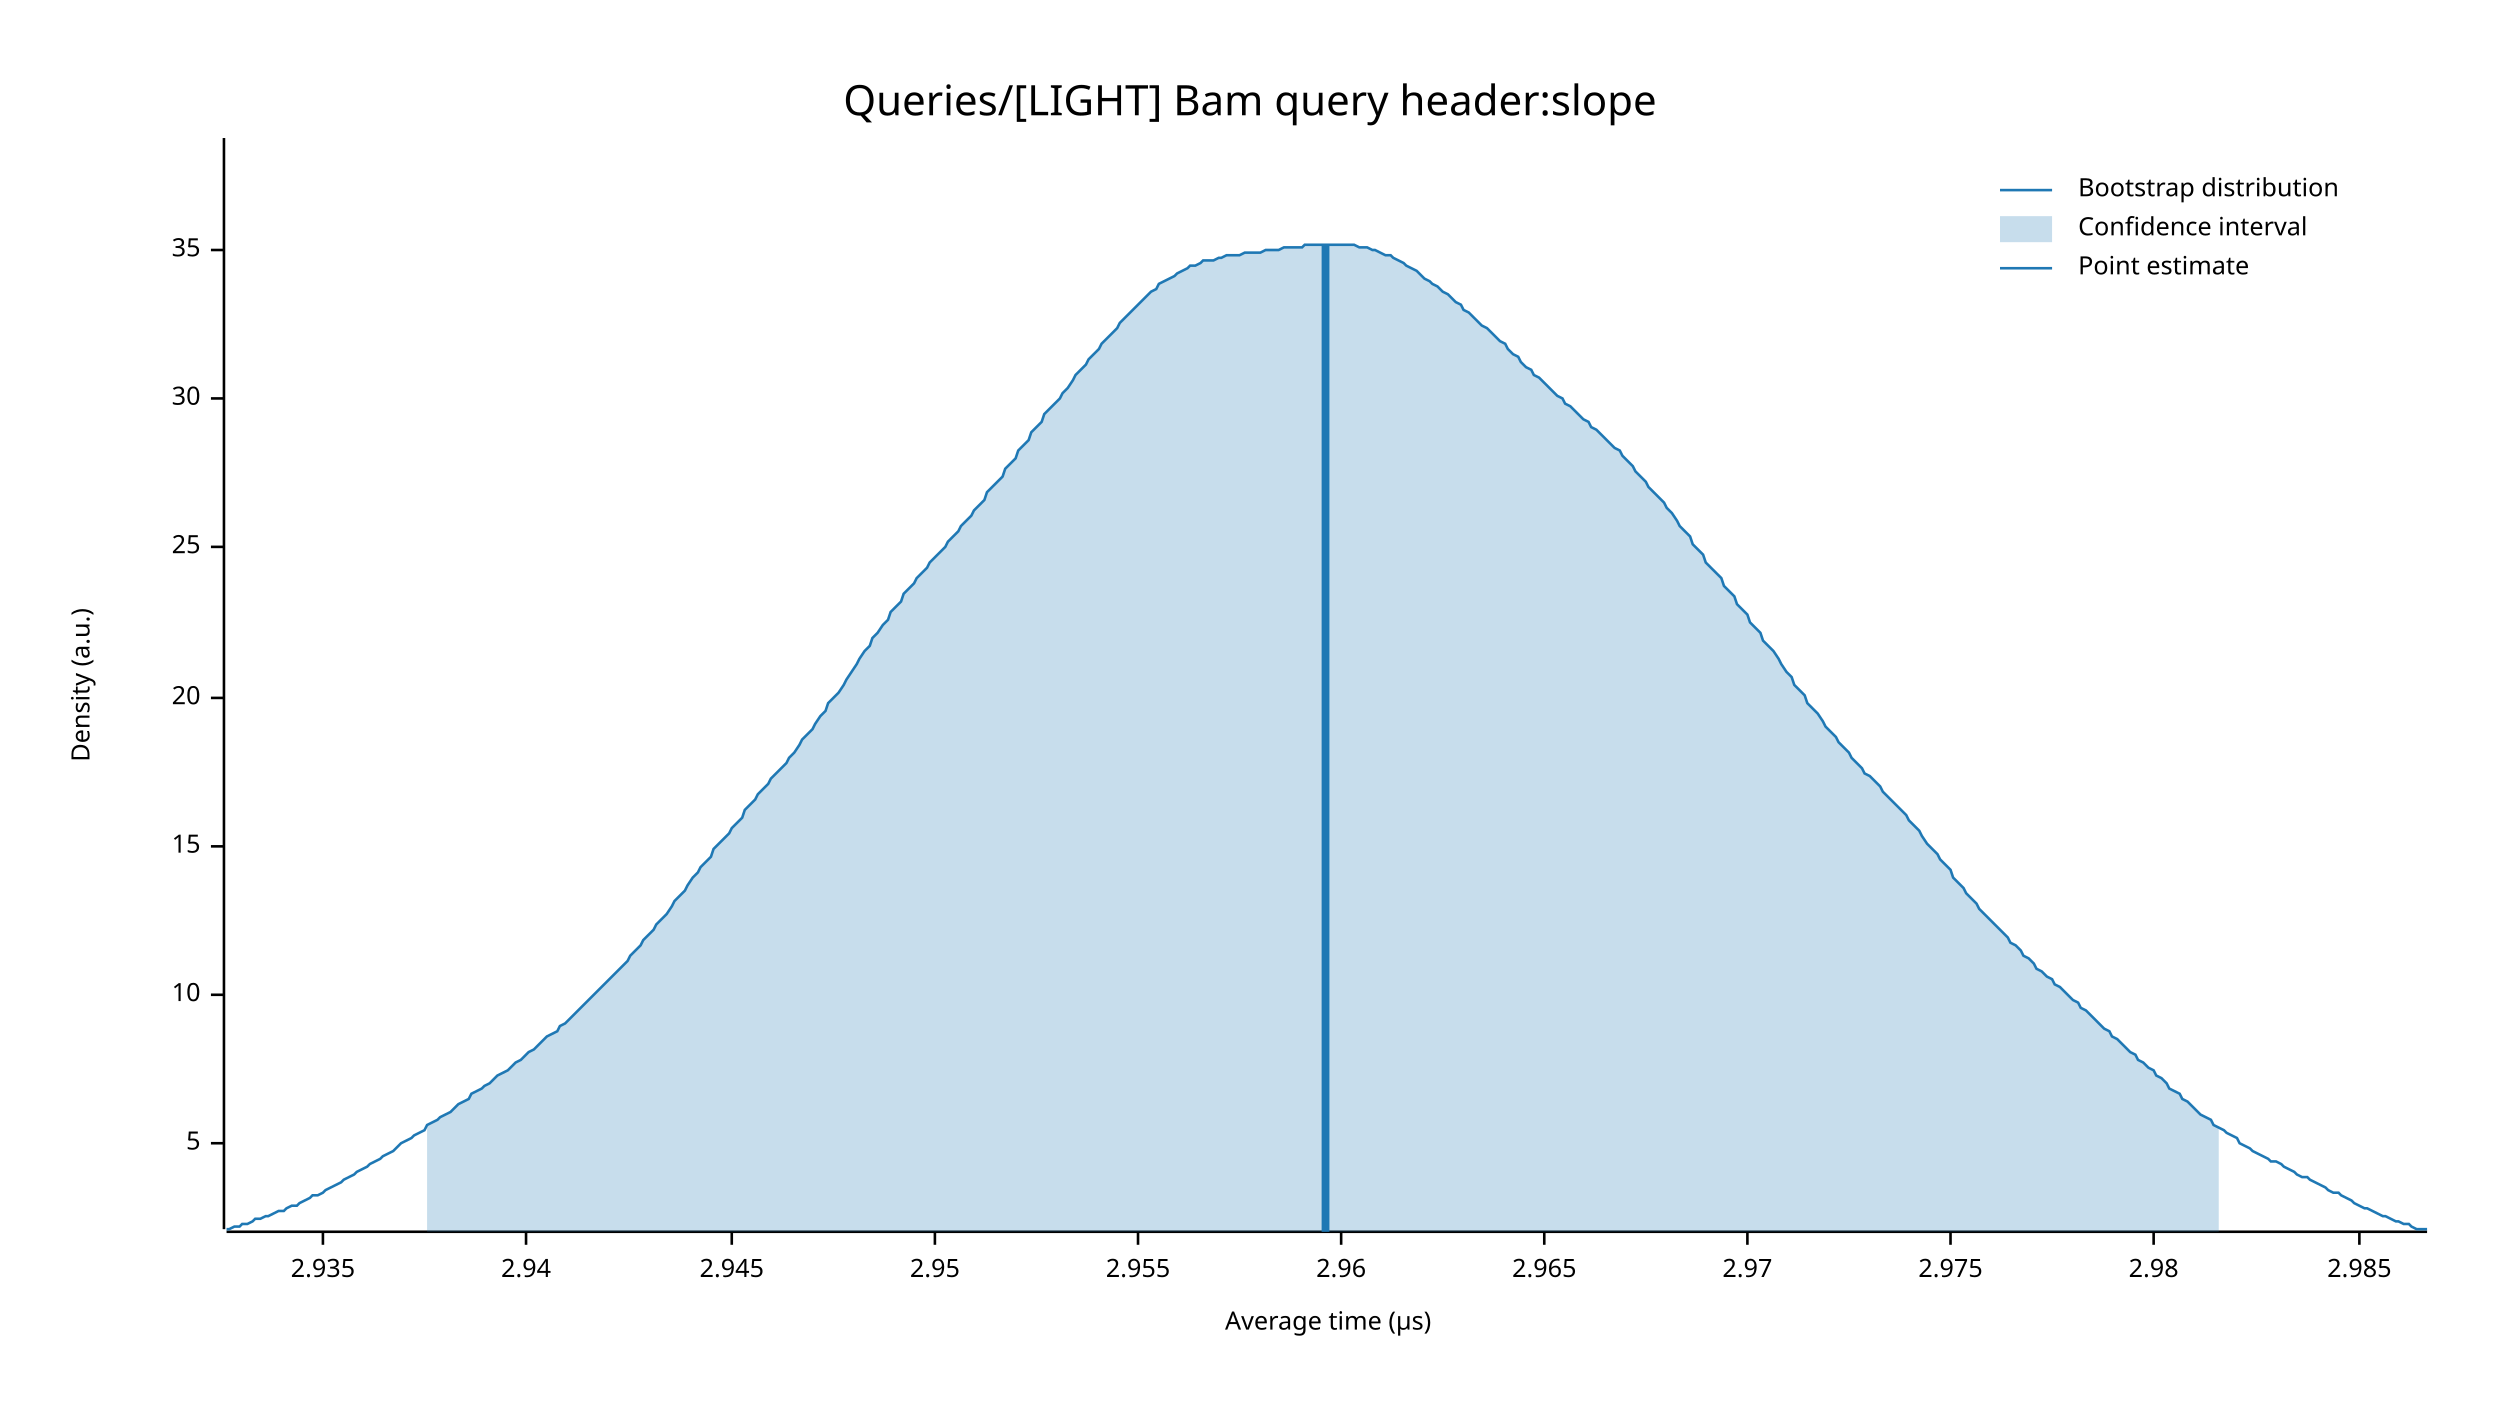
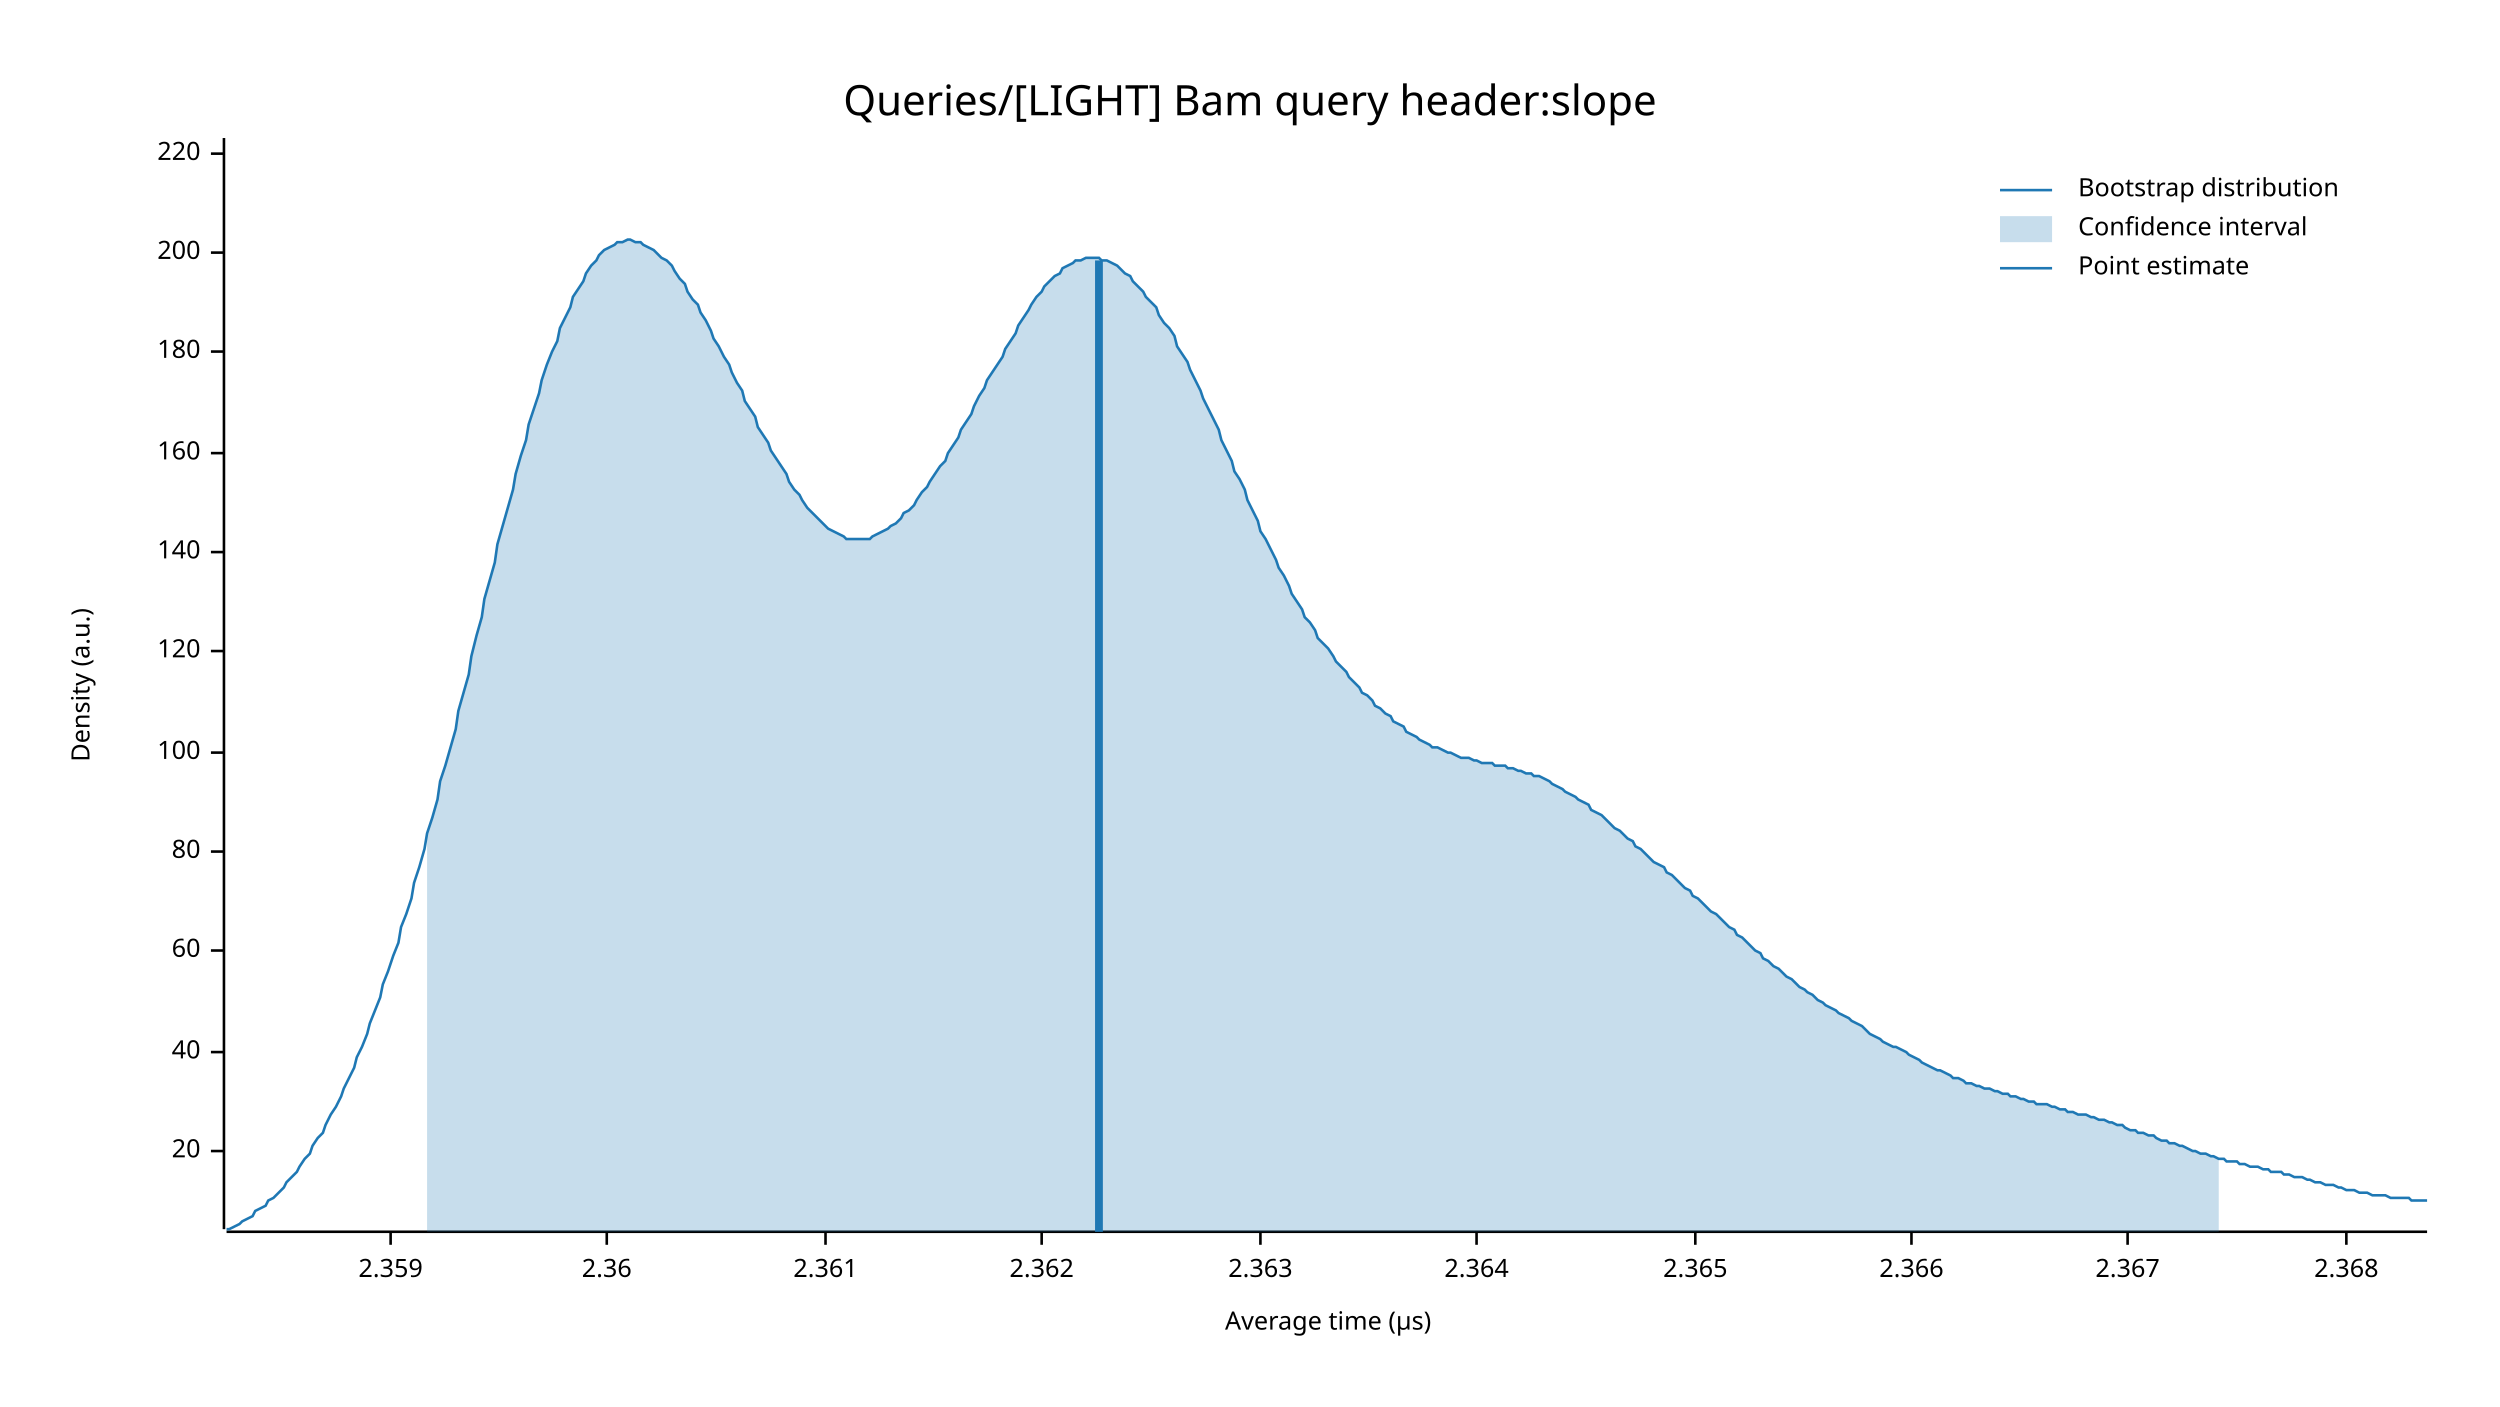
<svg xmlns="http://www.w3.org/2000/svg" width="960" height="540" viewBox="0 0 960 540">
  <text x="480" y="32" dy="0.76em" text-anchor="middle" font-family="sans-serif" font-size="16.129" opacity="1" fill="#000000">
Queries/[LIGHT] Bam query header:slope
</text>
  <text x="27" y="263" dy="0.76em" text-anchor="middle" font-family="sans-serif" font-size="9.677" opacity="1" fill="#000000" transform="rotate(270, 27, 263)">
Density (a.u.)
</text>
  <text x="510" y="513" dy="-0.5ex" text-anchor="middle" font-family="sans-serif" font-size="9.677" opacity="1" fill="#000000">
Average time (µs)
</text>
  <polyline fill="none" opacity="1" stroke="#000000" stroke-width="1" points="86,53 86,472 " />
-   <text x="77" y="439" dy="0.5ex" text-anchor="end" font-family="sans-serif" font-size="9.677" opacity="1" fill="#000000">
- 5
- </text>
-   <polyline fill="none" opacity="1" stroke="#000000" stroke-width="1" points="81,439 86,439 " />
-   <text x="77" y="382" dy="0.5ex" text-anchor="end" font-family="sans-serif" font-size="9.677" opacity="1" fill="#000000">
- 10
- </text>
-   <polyline fill="none" opacity="1" stroke="#000000" stroke-width="1" points="81,382 86,382 " />
-   <text x="77" y="325" dy="0.5ex" text-anchor="end" font-family="sans-serif" font-size="9.677" opacity="1" fill="#000000">
- 15
- </text>
-   <polyline fill="none" opacity="1" stroke="#000000" stroke-width="1" points="81,325 86,325 " />
-   <text x="77" y="268" dy="0.5ex" text-anchor="end" font-family="sans-serif" font-size="9.677" opacity="1" fill="#000000">
+   <text x="77" y="442" dy="0.5ex" text-anchor="end" font-family="sans-serif" font-size="9.677" opacity="1" fill="#000000">
20
</text>
-   <polyline fill="none" opacity="1" stroke="#000000" stroke-width="1" points="81,268 86,268 " />
-   <text x="77" y="210" dy="0.5ex" text-anchor="end" font-family="sans-serif" font-size="9.677" opacity="1" fill="#000000">
- 25
+   <polyline fill="none" opacity="1" stroke="#000000" stroke-width="1" points="81,442 86,442 " />
+   <text x="77" y="404" dy="0.5ex" text-anchor="end" font-family="sans-serif" font-size="9.677" opacity="1" fill="#000000">
+ 40
</text>
-   <polyline fill="none" opacity="1" stroke="#000000" stroke-width="1" points="81,210 86,210 " />
-   <text x="77" y="153" dy="0.5ex" text-anchor="end" font-family="sans-serif" font-size="9.677" opacity="1" fill="#000000">
- 30
+   <polyline fill="none" opacity="1" stroke="#000000" stroke-width="1" points="81,404 86,404 " />
+   <text x="77" y="365" dy="0.5ex" text-anchor="end" font-family="sans-serif" font-size="9.677" opacity="1" fill="#000000">
+ 60
</text>
-   <polyline fill="none" opacity="1" stroke="#000000" stroke-width="1" points="81,153 86,153 " />
-   <text x="77" y="96" dy="0.5ex" text-anchor="end" font-family="sans-serif" font-size="9.677" opacity="1" fill="#000000">
- 35
+   <polyline fill="none" opacity="1" stroke="#000000" stroke-width="1" points="81,365 86,365 " />
+   <text x="77" y="327" dy="0.5ex" text-anchor="end" font-family="sans-serif" font-size="9.677" opacity="1" fill="#000000">
+ 80
</text>
-   <polyline fill="none" opacity="1" stroke="#000000" stroke-width="1" points="81,96 86,96 " />
+   <polyline fill="none" opacity="1" stroke="#000000" stroke-width="1" points="81,327 86,327 " />
+   <text x="77" y="289" dy="0.5ex" text-anchor="end" font-family="sans-serif" font-size="9.677" opacity="1" fill="#000000">
+ 100
+ </text>
+   <polyline fill="none" opacity="1" stroke="#000000" stroke-width="1" points="81,289 86,289 " />
+   <text x="77" y="250" dy="0.5ex" text-anchor="end" font-family="sans-serif" font-size="9.677" opacity="1" fill="#000000">
+ 120
+ </text>
+   <polyline fill="none" opacity="1" stroke="#000000" stroke-width="1" points="81,250 86,250 " />
+   <text x="77" y="212" dy="0.5ex" text-anchor="end" font-family="sans-serif" font-size="9.677" opacity="1" fill="#000000">
+ 140
+ </text>
+   <polyline fill="none" opacity="1" stroke="#000000" stroke-width="1" points="81,212 86,212 " />
+   <text x="77" y="174" dy="0.5ex" text-anchor="end" font-family="sans-serif" font-size="9.677" opacity="1" fill="#000000">
+ 160
+ </text>
+   <polyline fill="none" opacity="1" stroke="#000000" stroke-width="1" points="81,174 86,174 " />
+   <text x="77" y="135" dy="0.5ex" text-anchor="end" font-family="sans-serif" font-size="9.677" opacity="1" fill="#000000">
+ 180
+ </text>
+   <polyline fill="none" opacity="1" stroke="#000000" stroke-width="1" points="81,135 86,135 " />
+   <text x="77" y="97" dy="0.5ex" text-anchor="end" font-family="sans-serif" font-size="9.677" opacity="1" fill="#000000">
+ 200
+ </text>
+   <polyline fill="none" opacity="1" stroke="#000000" stroke-width="1" points="81,97 86,97 " />
+   <text x="77" y="59" dy="0.5ex" text-anchor="end" font-family="sans-serif" font-size="9.677" opacity="1" fill="#000000">
+ 220
+ </text>
+   <polyline fill="none" opacity="1" stroke="#000000" stroke-width="1" points="81,59 86,59 " />
  <polyline fill="none" opacity="1" stroke="#000000" stroke-width="1" points="87,473 932,473 " />
-   <text x="124" y="483" dy="0.76em" text-anchor="middle" font-family="sans-serif" font-size="9.677" opacity="1" fill="#000000">
- 2.935
+   <text x="150" y="483" dy="0.76em" text-anchor="middle" font-family="sans-serif" font-size="9.677" opacity="1" fill="#000000">
+ 2.359
</text>
-   <polyline fill="none" opacity="1" stroke="#000000" stroke-width="1" points="124,473 124,478 " />
-   <text x="202" y="483" dy="0.76em" text-anchor="middle" font-family="sans-serif" font-size="9.677" opacity="1" fill="#000000">
- 2.94
+   <polyline fill="none" opacity="1" stroke="#000000" stroke-width="1" points="150,473 150,478 " />
+   <text x="233" y="483" dy="0.76em" text-anchor="middle" font-family="sans-serif" font-size="9.677" opacity="1" fill="#000000">
+ 2.36
</text>
-   <polyline fill="none" opacity="1" stroke="#000000" stroke-width="1" points="202,473 202,478 " />
-   <text x="281" y="483" dy="0.76em" text-anchor="middle" font-family="sans-serif" font-size="9.677" opacity="1" fill="#000000">
- 2.945
+   <polyline fill="none" opacity="1" stroke="#000000" stroke-width="1" points="233,473 233,478 " />
+   <text x="317" y="483" dy="0.76em" text-anchor="middle" font-family="sans-serif" font-size="9.677" opacity="1" fill="#000000">
+ 2.361
</text>
-   <polyline fill="none" opacity="1" stroke="#000000" stroke-width="1" points="281,473 281,478 " />
-   <text x="359" y="483" dy="0.76em" text-anchor="middle" font-family="sans-serif" font-size="9.677" opacity="1" fill="#000000">
- 2.95
+   <polyline fill="none" opacity="1" stroke="#000000" stroke-width="1" points="317,473 317,478 " />
+   <text x="400" y="483" dy="0.76em" text-anchor="middle" font-family="sans-serif" font-size="9.677" opacity="1" fill="#000000">
+ 2.362
</text>
-   <polyline fill="none" opacity="1" stroke="#000000" stroke-width="1" points="359,473 359,478 " />
-   <text x="437" y="483" dy="0.76em" text-anchor="middle" font-family="sans-serif" font-size="9.677" opacity="1" fill="#000000">
- 2.955
+   <polyline fill="none" opacity="1" stroke="#000000" stroke-width="1" points="400,473 400,478 " />
+   <text x="484" y="483" dy="0.76em" text-anchor="middle" font-family="sans-serif" font-size="9.677" opacity="1" fill="#000000">
+ 2.363
</text>
-   <polyline fill="none" opacity="1" stroke="#000000" stroke-width="1" points="437,473 437,478 " />
-   <text x="515" y="483" dy="0.76em" text-anchor="middle" font-family="sans-serif" font-size="9.677" opacity="1" fill="#000000">
- 2.96
+   <polyline fill="none" opacity="1" stroke="#000000" stroke-width="1" points="484,473 484,478 " />
+   <text x="567" y="483" dy="0.76em" text-anchor="middle" font-family="sans-serif" font-size="9.677" opacity="1" fill="#000000">
+ 2.364
</text>
-   <polyline fill="none" opacity="1" stroke="#000000" stroke-width="1" points="515,473 515,478 " />
-   <text x="593" y="483" dy="0.76em" text-anchor="middle" font-family="sans-serif" font-size="9.677" opacity="1" fill="#000000">
- 2.965
+   <polyline fill="none" opacity="1" stroke="#000000" stroke-width="1" points="567,473 567,478 " />
+   <text x="651" y="483" dy="0.76em" text-anchor="middle" font-family="sans-serif" font-size="9.677" opacity="1" fill="#000000">
+ 2.365
</text>
-   <polyline fill="none" opacity="1" stroke="#000000" stroke-width="1" points="593,473 593,478 " />
-   <text x="671" y="483" dy="0.76em" text-anchor="middle" font-family="sans-serif" font-size="9.677" opacity="1" fill="#000000">
- 2.97
+   <polyline fill="none" opacity="1" stroke="#000000" stroke-width="1" points="651,473 651,478 " />
+   <text x="734" y="483" dy="0.76em" text-anchor="middle" font-family="sans-serif" font-size="9.677" opacity="1" fill="#000000">
+ 2.366
</text>
-   <polyline fill="none" opacity="1" stroke="#000000" stroke-width="1" points="671,473 671,478 " />
-   <text x="749" y="483" dy="0.76em" text-anchor="middle" font-family="sans-serif" font-size="9.677" opacity="1" fill="#000000">
- 2.975
+   <polyline fill="none" opacity="1" stroke="#000000" stroke-width="1" points="734,473 734,478 " />
+   <text x="817" y="483" dy="0.76em" text-anchor="middle" font-family="sans-serif" font-size="9.677" opacity="1" fill="#000000">
+ 2.367
</text>
-   <polyline fill="none" opacity="1" stroke="#000000" stroke-width="1" points="749,473 749,478 " />
-   <text x="827" y="483" dy="0.76em" text-anchor="middle" font-family="sans-serif" font-size="9.677" opacity="1" fill="#000000">
- 2.98
+   <polyline fill="none" opacity="1" stroke="#000000" stroke-width="1" points="817,473 817,478 " />
+   <text x="901" y="483" dy="0.76em" text-anchor="middle" font-family="sans-serif" font-size="9.677" opacity="1" fill="#000000">
+ 2.368
</text>
-   <polyline fill="none" opacity="1" stroke="#000000" stroke-width="1" points="827,473 827,478 " />
-   <text x="906" y="483" dy="0.76em" text-anchor="middle" font-family="sans-serif" font-size="9.677" opacity="1" fill="#000000">
- 2.985
- </text>
-   <polyline fill="none" opacity="1" stroke="#000000" stroke-width="1" points="906,473 906,478 " />
-   <polyline fill="none" opacity="1" stroke="#1F78B4" stroke-width="1" points="87,472 88,472 90,471 92,471 93,470 95,470 97,469 98,468 100,468 102,467 103,467 105,466 107,465 109,465 110,464 112,463 114,463 115,462 117,461 119,460 120,459 122,459 124,458 125,457 127,456 129,455 131,454 132,453 134,452 136,451 137,450 139,449 141,448 142,447 144,446 146,445 147,444 149,443 151,442 153,440 154,439 156,438 158,437 159,436 161,435 163,434 164,432 166,431 168,430 169,429 171,428 173,427 175,425 176,424 178,423 180,422 181,420 183,419 185,418 186,417 188,416 190,414 191,413 193,412 195,411 197,409 198,408 200,407 202,405 203,404 205,403 207,401 208,400 210,398 212,397 214,396 215,394 217,393 219,391 220,390 222,388 224,386 225,385 227,383 229,381 230,380 232,378 234,376 236,374 237,373 239,371 241,369 242,367 244,365 246,363 247,361 249,359 251,357 252,355 254,353 256,351 258,348 259,346 261,344 263,342 264,340 266,337 268,335 269,333 271,331 273,329 274,326 276,324 278,322 280,320 281,318 283,316 285,314 286,311 288,309 290,307 291,305 293,303 295,301 296,299 298,297 300,295 302,293 303,291 305,289 307,286 308,284 310,282 312,280 313,278 315,275 317,273 318,270 320,268 322,266 324,263 325,261 327,258 329,255 330,253 332,250 334,248 335,245 337,243 339,240 341,238 342,235 344,233 346,231 347,228 349,226 351,224 352,222 354,220 356,218 357,216 359,214 361,212 363,210 364,208 366,206 368,204 369,202 371,200 373,198 374,196 376,194 378,192 379,189 381,187 383,185 385,183 386,180 388,178 390,176 391,173 393,171 395,169 396,166 398,164 400,162 401,159 403,157 405,155 407,153 408,151 410,149 412,146 413,144 415,142 417,140 418,138 420,136 422,134 423,132 425,130 427,128 429,126 430,124 432,122 434,120 435,119 437,117 439,115 440,114 442,112 444,111 445,109 447,108 449,107 451,106 452,105 454,104 456,103 457,102 459,102 461,101 462,100 464,100 466,100 468,99 469,99 471,98 473,98 474,98 476,98 478,97 479,97 481,97 483,97 484,97 486,96 488,96 490,96 491,96 493,95 495,95 496,95 498,95 500,95 501,94 503,94 505,94 506,94 508,94 510,94 512,94 513,94 515,94 517,94 518,94 520,94 522,95 523,95 525,95 527,96 528,96 530,97 532,98 534,98 535,99 537,100 539,101 540,102 542,103 544,104 545,105 547,107 549,108 550,109 552,110 554,112 556,113 557,114 559,116 561,117 562,119 564,120 566,122 567,123 569,125 571,126 573,128 574,129 576,131 578,132 579,134 581,136 583,137 584,139 586,141 588,142 589,144 591,145 593,147 595,149 596,150 598,152 600,153 601,155 603,156 605,158 606,159 608,161 610,162 611,164 613,165 615,167 617,169 618,170 620,172 622,173 623,175 625,177 627,179 628,181 630,183 632,185 633,187 635,189 637,191 639,193 640,195 642,197 644,200 645,202 647,204 649,206 650,209 652,211 654,213 655,216 657,218 659,220 661,222 662,225 664,227 666,229 667,232 669,234 671,236 672,239 674,241 676,243 677,246 679,248 681,250 683,253 684,255 686,258 688,260 689,263 691,265 693,267 694,270 696,272 698,274 700,277 701,279 703,281 705,283 706,285 708,287 710,289 711,291 713,293 715,295 716,297 718,298 720,300 722,302 723,304 725,306 727,308 728,309 730,311 732,313 733,315 735,317 737,319 738,321 740,324 742,326 744,328 745,330 747,332 749,334 750,337 752,339 754,341 755,343 757,345 759,347 760,349 762,351 764,353 766,355 767,356 769,358 771,360 772,362 774,363 776,365 777,367 779,368 781,370 782,372 784,373 786,375 788,376 789,378 791,379 793,381 794,382 796,384 798,385 799,387 801,388 803,390 804,391 806,393 808,395 810,396 811,398 813,399 815,401 816,402 818,404 820,405 821,407 823,408 825,410 827,411 828,413 830,414 832,416 833,418 835,419 837,420 838,422 840,423 842,425 843,426 845,428 847,429 849,430 850,432 852,433 854,434 855,435 857,436 859,437 860,439 862,440 864,441 865,442 867,443 869,444 871,445 872,446 874,446 876,447 877,448 879,449 881,450 882,451 884,452 886,452 887,453 889,454 891,455 893,456 894,457 896,458 898,458 899,459 901,460 903,461 904,462 906,463 908,464 909,464 911,465 913,466 915,467 916,467 918,468 920,469 921,469 923,470 925,470 926,471 928,472 930,472 932,472 " />
-   <polygon opacity="0.25" fill="#1F78B4" points="164,432 166,431 168,430 169,429 171,428 173,427 175,425 176,424 178,423 180,422 181,420 183,419 185,418 186,417 188,416 190,414 191,413 193,412 195,411 197,409 198,408 200,407 202,405 203,404 205,403 207,401 208,400 210,398 212,397 214,396 215,394 217,393 219,391 220,390 222,388 224,386 225,385 227,383 229,381 230,380 232,378 234,376 236,374 237,373 239,371 241,369 242,367 244,365 246,363 247,361 249,359 251,357 252,355 254,353 256,351 258,348 259,346 261,344 263,342 264,340 266,337 268,335 269,333 271,331 273,329 274,326 276,324 278,322 280,320 281,318 283,316 285,314 286,311 288,309 290,307 291,305 293,303 295,301 296,299 298,297 300,295 302,293 303,291 305,289 307,286 308,284 310,282 312,280 313,278 315,275 317,273 318,270 320,268 322,266 324,263 325,261 327,258 329,255 330,253 332,250 334,248 335,245 337,243 339,240 341,238 342,235 344,233 346,231 347,228 349,226 351,224 352,222 354,220 356,218 357,216 359,214 361,212 363,210 364,208 366,206 368,204 369,202 371,200 373,198 374,196 376,194 378,192 379,189 381,187 383,185 385,183 386,180 388,178 390,176 391,173 393,171 395,169 396,166 398,164 400,162 401,159 403,157 405,155 407,153 408,151 410,149 412,146 413,144 415,142 417,140 418,138 420,136 422,134 423,132 425,130 427,128 429,126 430,124 432,122 434,120 435,119 437,117 439,115 440,114 442,112 444,111 445,109 447,108 449,107 451,106 452,105 454,104 456,103 457,102 459,102 461,101 462,100 464,100 466,100 468,99 469,99 471,98 473,98 474,98 476,98 478,97 479,97 481,97 483,97 484,97 486,96 488,96 490,96 491,96 493,95 495,95 496,95 498,95 500,95 501,94 503,94 505,94 506,94 508,94 510,94 512,94 513,94 515,94 517,94 518,94 520,94 522,95 523,95 525,95 527,96 528,96 530,97 532,98 534,98 535,99 537,100 539,101 540,102 542,103 544,104 545,105 547,107 549,108 550,109 552,110 554,112 556,113 557,114 559,116 561,117 562,119 564,120 566,122 567,123 569,125 571,126 573,128 574,129 576,131 578,132 579,134 581,136 583,137 584,139 586,141 588,142 589,144 591,145 593,147 595,149 596,150 598,152 600,153 601,155 603,156 605,158 606,159 608,161 610,162 611,164 613,165 615,167 617,169 618,170 620,172 622,173 623,175 625,177 627,179 628,181 630,183 632,185 633,187 635,189 637,191 639,193 640,195 642,197 644,200 645,202 647,204 649,206 650,209 652,211 654,213 655,216 657,218 659,220 661,222 662,225 664,227 666,229 667,232 669,234 671,236 672,239 674,241 676,243 677,246 679,248 681,250 683,253 684,255 686,258 688,260 689,263 691,265 693,267 694,270 696,272 698,274 700,277 701,279 703,281 705,283 706,285 708,287 710,289 711,291 713,293 715,295 716,297 718,298 720,300 722,302 723,304 725,306 727,308 728,309 730,311 732,313 733,315 735,317 737,319 738,321 740,324 742,326 744,328 745,330 747,332 749,334 750,337 752,339 754,341 755,343 757,345 759,347 760,349 762,351 764,353 766,355 767,356 769,358 771,360 772,362 774,363 776,365 777,367 779,368 781,370 782,372 784,373 786,375 788,376 789,378 791,379 793,381 794,382 796,384 798,385 799,387 801,388 803,390 804,391 806,393 808,395 810,396 811,398 813,399 815,401 816,402 818,404 820,405 821,407 823,408 825,410 827,411 828,413 830,414 832,416 833,418 835,419 837,420 838,422 840,423 842,425 843,426 845,428 847,429 849,430 850,432 852,433 852,473 164,473 " />
-   <polyline fill="none" opacity="1" stroke="#1F78B4" stroke-width="3" points="509,473 509,94 " />
+   <polyline fill="none" opacity="1" stroke="#000000" stroke-width="1" points="901,473 901,478 " />
+   <polyline fill="none" opacity="1" stroke="#1F78B4" stroke-width="1" points="87,472 88,472 90,471 92,470 93,469 95,468 97,467 98,465 100,464 102,463 103,461 105,460 107,458 109,456 110,454 112,452 114,450 115,448 117,445 119,443 120,440 122,437 124,435 125,432 127,428 129,425 131,421 132,418 134,414 136,410 137,406 139,402 141,397 142,393 144,388 146,383 147,378 149,373 151,367 153,362 154,356 156,351 158,345 159,339 161,333 163,326 164,320 166,314 168,307 169,300 171,294 173,287 175,280 176,273 178,266 180,259 181,252 183,244 185,237 186,230 188,223 190,216 191,209 193,202 195,195 197,188 198,182 200,175 202,169 203,163 205,157 207,151 208,146 210,140 212,135 214,131 215,126 217,122 219,118 220,114 222,111 224,108 225,105 227,102 229,100 230,98 232,96 234,95 236,94 237,93 239,93 241,92 242,92 244,93 246,93 247,94 249,95 251,96 252,97 254,99 256,100 258,102 259,104 261,107 263,109 264,112 266,115 268,117 269,120 271,123 273,127 274,130 276,133 278,137 280,140 281,143 283,147 285,150 286,154 288,157 290,160 291,164 293,167 295,170 296,173 298,176 300,179 302,182 303,185 305,188 307,190 308,192 310,195 312,197 313,198 315,200 317,202 318,203 320,204 322,205 324,206 325,207 327,207 329,207 330,207 332,207 334,207 335,206 337,205 339,204 341,203 342,202 344,201 346,199 347,197 349,196 351,194 352,192 354,189 356,187 357,185 359,182 361,179 363,177 364,174 366,171 368,168 369,165 371,162 373,159 374,156 376,152 378,149 379,146 381,143 383,140 385,137 386,134 388,131 390,128 391,125 393,122 395,119 396,117 398,114 400,112 401,110 403,108 405,106 407,105 408,103 410,102 412,101 413,100 415,100 417,99 418,99 420,99 422,99 423,100 425,100 427,101 429,102 430,103 432,105 434,106 435,108 437,110 439,112 440,114 442,116 444,118 445,121 447,124 449,126 451,129 452,133 454,136 456,139 457,142 459,146 461,150 462,153 464,157 466,161 468,165 469,169 471,173 473,177 474,181 476,184 478,188 479,192 481,196 483,200 484,204 486,207 488,211 490,215 491,218 493,221 495,225 496,228 498,231 500,234 501,237 503,239 505,242 506,245 508,247 510,249 512,252 513,254 515,256 517,258 518,260 520,262 522,264 523,266 525,267 527,269 528,271 530,272 532,274 534,275 535,277 537,278 539,279 540,281 542,282 544,283 545,284 547,285 549,286 550,287 552,287 554,288 556,289 557,289 559,290 561,291 562,291 564,291 566,292 567,292 569,293 571,293 573,293 574,294 576,294 578,294 579,295 581,295 583,296 584,296 586,297 588,297 589,298 591,298 593,299 595,300 596,301 598,302 600,303 601,304 603,305 605,306 606,307 608,308 610,309 611,311 613,312 615,313 617,315 618,316 620,318 622,319 623,320 625,322 627,323 628,325 630,326 632,328 633,329 635,331 637,332 639,333 640,335 642,336 644,338 645,339 647,341 649,342 650,344 652,345 654,347 655,348 657,350 659,351 661,353 662,354 664,356 666,357 667,359 669,360 671,362 672,363 674,365 676,366 677,368 679,369 681,371 683,372 684,373 686,375 688,376 689,377 691,379 693,380 694,381 696,382 698,384 700,385 701,386 703,387 705,388 706,389 708,390 710,391 711,392 713,393 715,394 716,395 718,397 720,398 722,399 723,400 725,401 727,402 728,402 730,403 732,404 733,405 735,406 737,407 738,408 740,409 742,410 744,411 745,411 747,412 749,413 750,414 752,414 754,415 755,416 757,416 759,417 760,417 762,418 764,418 766,419 767,419 769,420 771,420 772,421 774,421 776,422 777,422 779,423 781,423 782,424 784,424 786,424 788,425 789,425 791,426 793,426 794,427 796,427 798,428 799,428 801,428 803,429 804,429 806,430 808,430 810,431 811,431 813,432 815,432 816,433 818,434 820,434 821,435 823,435 825,436 827,436 828,437 830,438 832,438 833,439 835,439 837,440 838,440 840,441 842,442 843,442 845,443 847,443 849,444 850,444 852,445 854,445 855,446 857,446 859,446 860,447 862,447 864,448 865,448 867,448 869,449 871,449 872,450 874,450 876,450 877,451 879,451 881,452 882,452 884,452 886,453 887,453 889,454 891,454 893,455 894,455 896,455 898,456 899,456 901,457 903,457 904,457 906,458 908,458 909,458 911,459 913,459 915,459 916,459 918,460 920,460 921,460 923,460 925,460 926,461 928,461 930,461 932,461 " />
+   <polygon opacity="0.25" fill="#1F78B4" points="164,320 166,314 168,307 169,300 171,294 173,287 175,280 176,273 178,266 180,259 181,252 183,244 185,237 186,230 188,223 190,216 191,209 193,202 195,195 197,188 198,182 200,175 202,169 203,163 205,157 207,151 208,146 210,140 212,135 214,131 215,126 217,122 219,118 220,114 222,111 224,108 225,105 227,102 229,100 230,98 232,96 234,95 236,94 237,93 239,93 241,92 242,92 244,93 246,93 247,94 249,95 251,96 252,97 254,99 256,100 258,102 259,104 261,107 263,109 264,112 266,115 268,117 269,120 271,123 273,127 274,130 276,133 278,137 280,140 281,143 283,147 285,150 286,154 288,157 290,160 291,164 293,167 295,170 296,173 298,176 300,179 302,182 303,185 305,188 307,190 308,192 310,195 312,197 313,198 315,200 317,202 318,203 320,204 322,205 324,206 325,207 327,207 329,207 330,207 332,207 334,207 335,206 337,205 339,204 341,203 342,202 344,201 346,199 347,197 349,196 351,194 352,192 354,189 356,187 357,185 359,182 361,179 363,177 364,174 366,171 368,168 369,165 371,162 373,159 374,156 376,152 378,149 379,146 381,143 383,140 385,137 386,134 388,131 390,128 391,125 393,122 395,119 396,117 398,114 400,112 401,110 403,108 405,106 407,105 408,103 410,102 412,101 413,100 415,100 417,99 418,99 420,99 422,99 423,100 425,100 427,101 429,102 430,103 432,105 434,106 435,108 437,110 439,112 440,114 442,116 444,118 445,121 447,124 449,126 451,129 452,133 454,136 456,139 457,142 459,146 461,150 462,153 464,157 466,161 468,165 469,169 471,173 473,177 474,181 476,184 478,188 479,192 481,196 483,200 484,204 486,207 488,211 490,215 491,218 493,221 495,225 496,228 498,231 500,234 501,237 503,239 505,242 506,245 508,247 510,249 512,252 513,254 515,256 517,258 518,260 520,262 522,264 523,266 525,267 527,269 528,271 530,272 532,274 534,275 535,277 537,278 539,279 540,281 542,282 544,283 545,284 547,285 549,286 550,287 552,287 554,288 556,289 557,289 559,290 561,291 562,291 564,291 566,292 567,292 569,293 571,293 573,293 574,294 576,294 578,294 579,295 581,295 583,296 584,296 586,297 588,297 589,298 591,298 593,299 595,300 596,301 598,302 600,303 601,304 603,305 605,306 606,307 608,308 610,309 611,311 613,312 615,313 617,315 618,316 620,318 622,319 623,320 625,322 627,323 628,325 630,326 632,328 633,329 635,331 637,332 639,333 640,335 642,336 644,338 645,339 647,341 649,342 650,344 652,345 654,347 655,348 657,350 659,351 661,353 662,354 664,356 666,357 667,359 669,360 671,362 672,363 674,365 676,366 677,368 679,369 681,371 683,372 684,373 686,375 688,376 689,377 691,379 693,380 694,381 696,382 698,384 700,385 701,386 703,387 705,388 706,389 708,390 710,391 711,392 713,393 715,394 716,395 718,397 720,398 722,399 723,400 725,401 727,402 728,402 730,403 732,404 733,405 735,406 737,407 738,408 740,409 742,410 744,411 745,411 747,412 749,413 750,414 752,414 754,415 755,416 757,416 759,417 760,417 762,418 764,418 766,419 767,419 769,420 771,420 772,421 774,421 776,422 777,422 779,423 781,423 782,424 784,424 786,424 788,425 789,425 791,426 793,426 794,427 796,427 798,428 799,428 801,428 803,429 804,429 806,430 808,430 810,431 811,431 813,432 815,432 816,433 818,434 820,434 821,435 823,435 825,436 827,436 828,437 830,438 832,438 833,439 835,439 837,440 838,440 840,441 842,442 843,442 845,443 847,443 849,444 850,444 852,445 852,473 164,473 " />
+   <polyline fill="none" opacity="1" stroke="#1F78B4" stroke-width="3" points="422,473 422,100 " />
  <text x="798" y="68" dy="0.76em" text-anchor="start" font-family="sans-serif" font-size="9.677" opacity="1" fill="#000000">
Bootstrap distribution
</text>
  <text x="798" y="83" dy="0.76em" text-anchor="start" font-family="sans-serif" font-size="9.677" opacity="1" fill="#000000">
Confidence interval
</text>
  <text x="798" y="98" dy="0.76em" text-anchor="start" font-family="sans-serif" font-size="9.677" opacity="1" fill="#000000">
Point estimate
</text>
  <polyline fill="none" opacity="1" stroke="#1F78B4" stroke-width="1" points="768,73 788,73 " />
  <rect x="768" y="83" width="20" height="10" opacity="0.25" fill="#1F78B4" stroke="none" />
  <polyline fill="none" opacity="1" stroke="#1F78B4" stroke-width="1" points="768,103 788,103 " />
</svg>
